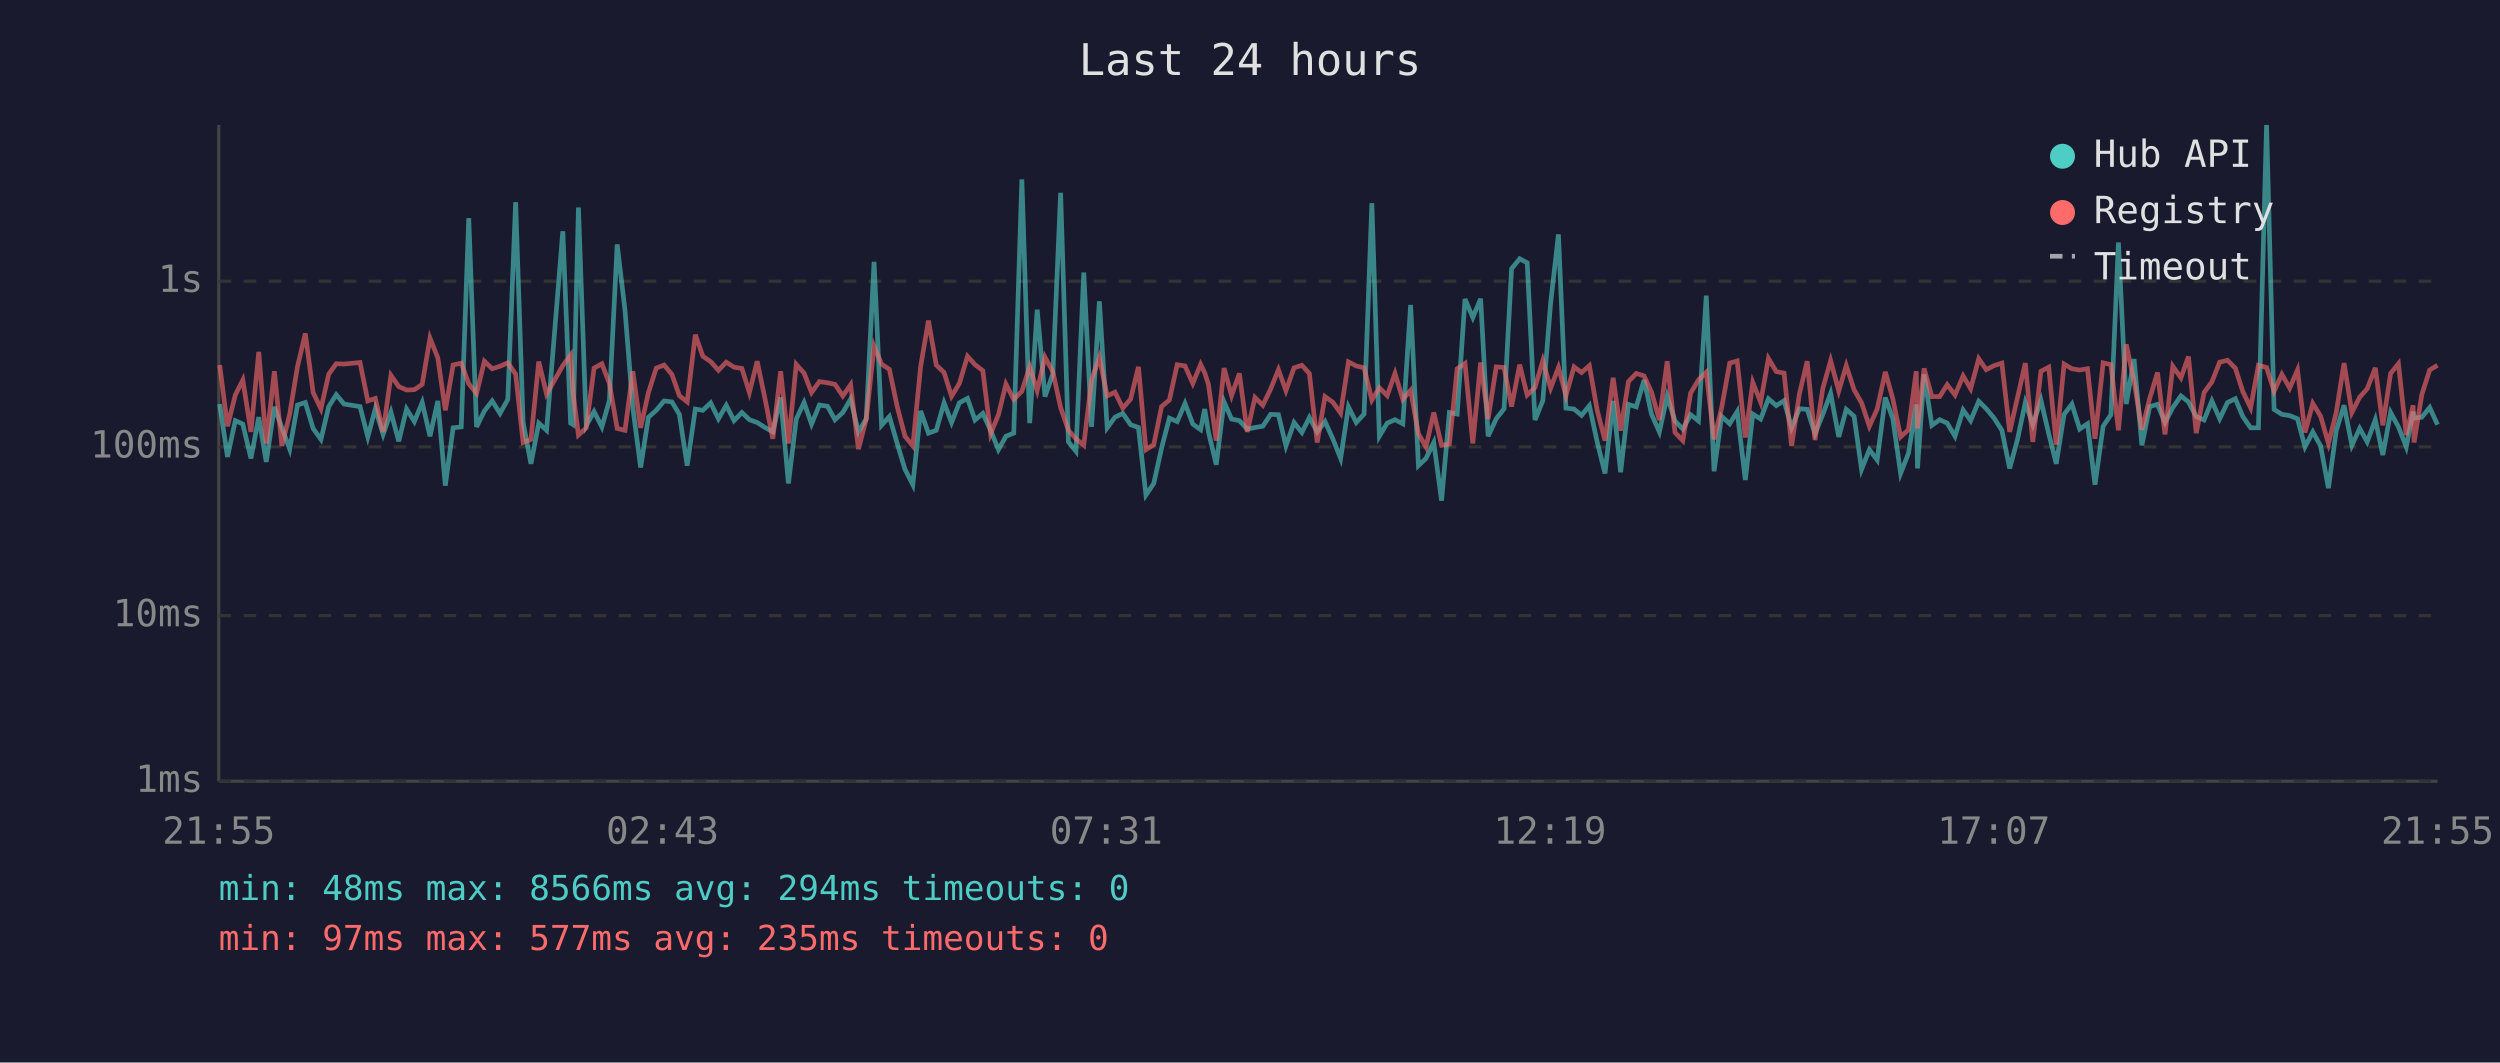
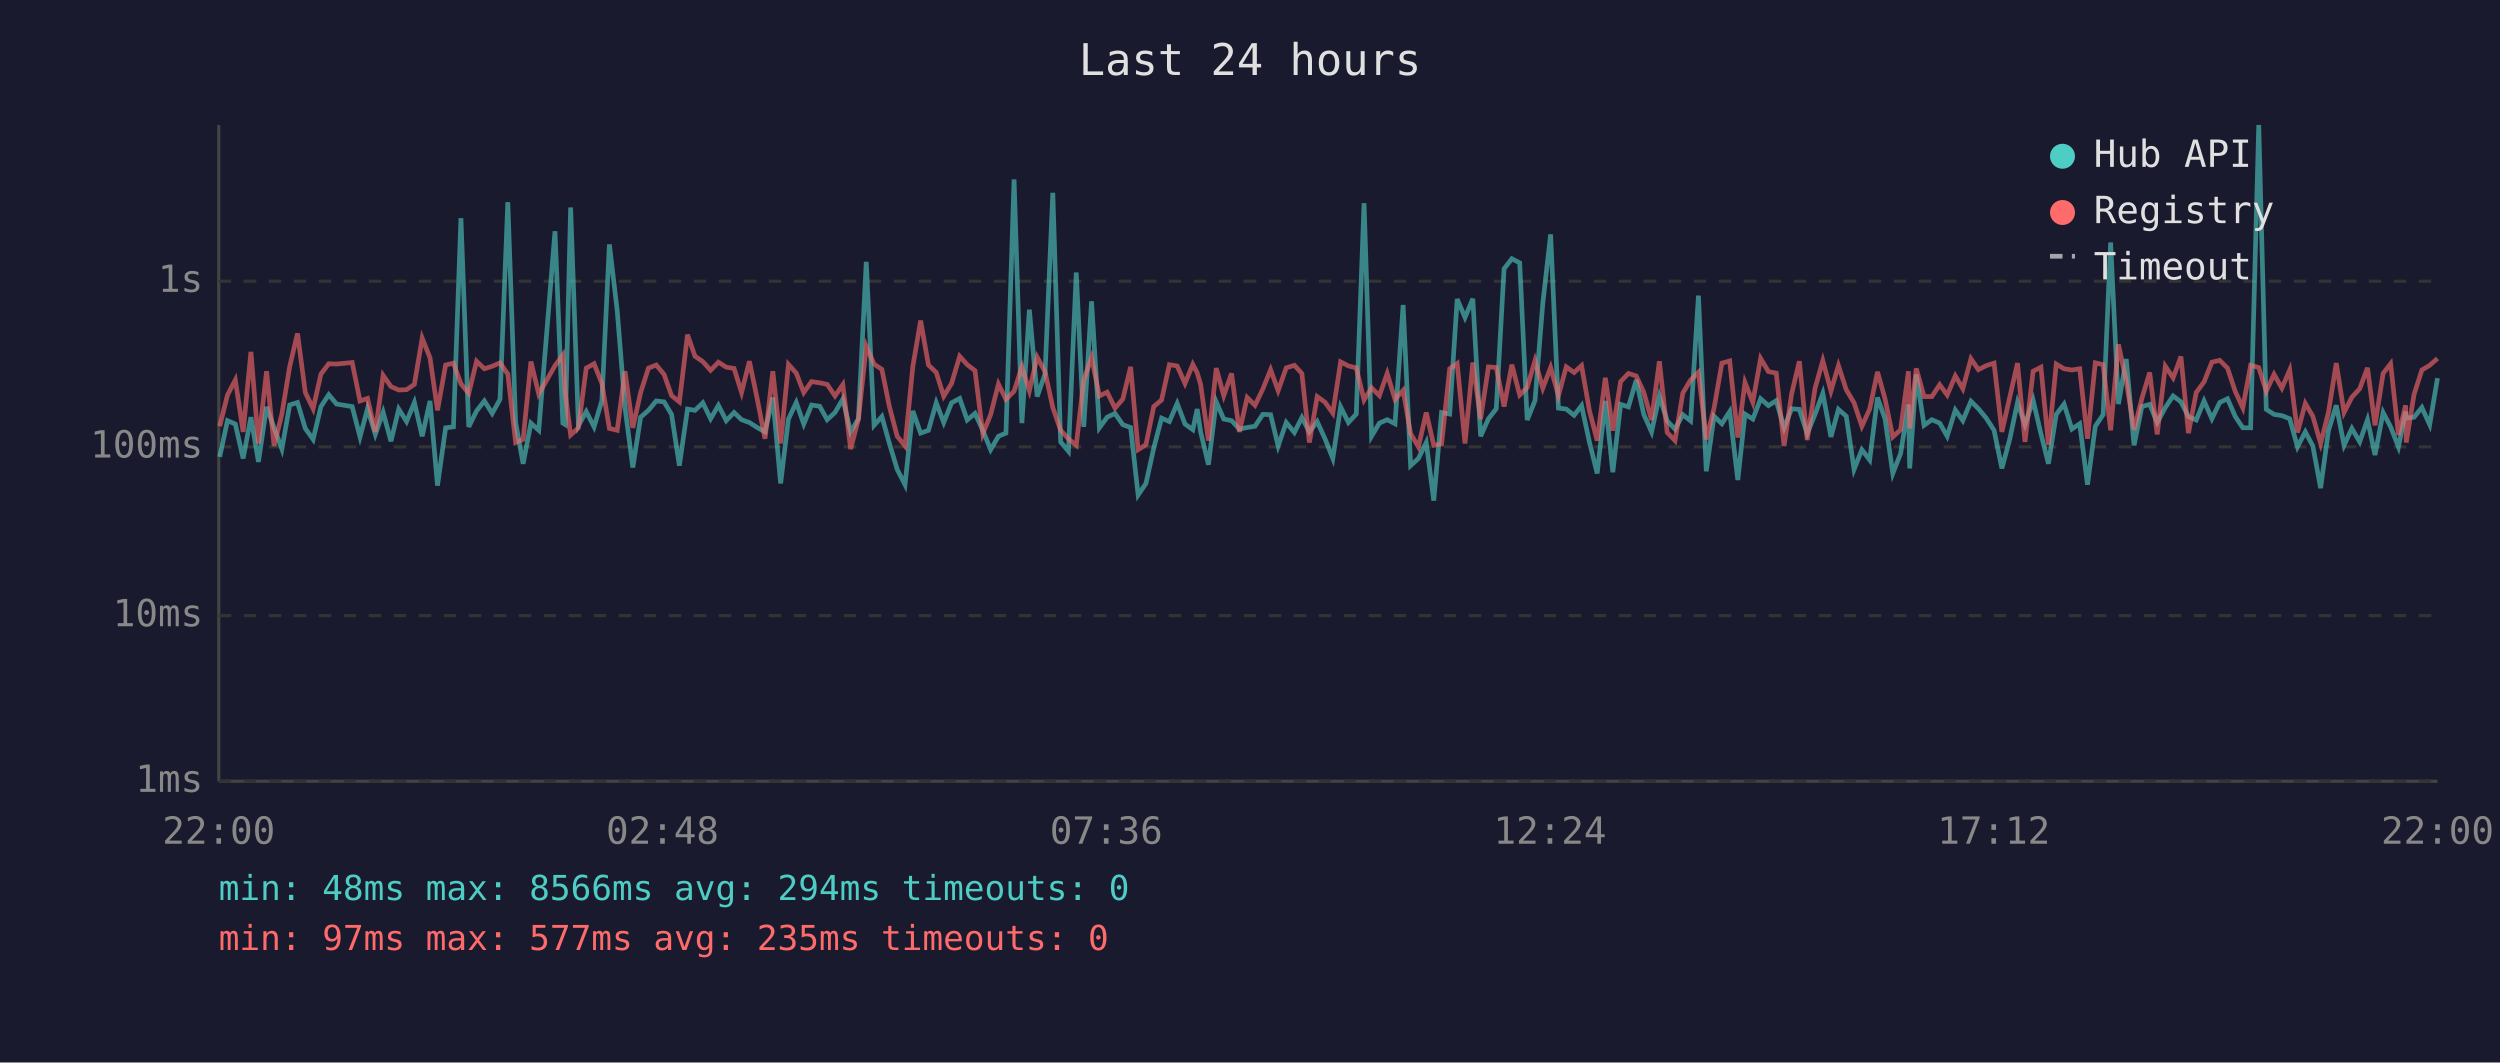
<svg xmlns="http://www.w3.org/2000/svg" viewBox="0 0 800 340" font-family="monospace" font-size="12">
  <rect width="800" height="340" fill="#1a1a2e" />
  <text x="400" y="24" fill="#e0e0e0" font-size="14" text-anchor="middle">Last 24 hours</text>
  <line x1="70" y1="40" x2="70" y2="250" stroke="#444" stroke-width="1" />
  <line x1="70" y1="250" x2="780" y2="250" stroke="#444" stroke-width="1" />
  <line x1="70" y1="250" x2="780" y2="250" stroke="#333" stroke-width="1" stroke-dasharray="4" />
  <text x="65" y="250" fill="#888" text-anchor="end" dominant-baseline="middle">1ms</text>
  <line x1="70" y1="197" x2="780" y2="197" stroke="#333" stroke-width="1" stroke-dasharray="4" />
  <text x="65" y="197" fill="#888" text-anchor="end" dominant-baseline="middle">10ms</text>
  <line x1="70" y1="143" x2="780" y2="143" stroke="#333" stroke-width="1" stroke-dasharray="4" />
  <text x="65" y="143" fill="#888" text-anchor="end" dominant-baseline="middle">100ms</text>
  <line x1="70" y1="90" x2="780" y2="90" stroke="#333" stroke-width="1" stroke-dasharray="4" />
  <text x="65" y="90" fill="#888" text-anchor="end" dominant-baseline="middle">1s</text>
-   <text x="70" y="270" fill="#888" text-anchor="middle">21:55</text>
-   <text x="212" y="270" fill="#888" text-anchor="middle">02:43</text>
-   <text x="354" y="270" fill="#888" text-anchor="middle">07:31</text>
-   <text x="496" y="270" fill="#888" text-anchor="middle">12:19</text>
-   <text x="638" y="270" fill="#888" text-anchor="middle">17:07</text>
-   <text x="780" y="270" fill="#888" text-anchor="middle">21:55</text>
-   <polyline points="70.3,129.3 72.8,146.2 75.3,134.6 77.7,135.7 80.3,146.7 82.8,133.5 85.2,147.8 87.8,130.2 90.2,136.9 92.7,143.7 95.2,129.6 97.7,128.8 100.2,137.1 102.7,140.6 105.2,130.1 107.6,126.3 110.1,129.3 115.2,130.1 117.7,139.8 120.1,130.8 122.6,139.0 125.1,131.9 127.6,141.2 130.1,130.9 132.6,134.9 135.1,128.8 137.6,139.6 140.1,128.3 142.5,155.4 145.0,136.9 147.6,136.6 150.0,69.8 152.5,136.6 155.0,131.5 157.5,128.3 160.0,132.3 162.5,127.8 165.0,64.7 167.4,135.2 169.9,148.4 172.4,135.4 174.9,137.7 180.1,74.0 182.6,135.4 183.4,135.9 185.1,66.4 187.6,136.2 190.1,131.7 192.6,136.6 195.0,128.2 197.5,78.2 200.0,99.3 202.5,130.4 205.0,149.6 207.5,133.5 210.0,131.3 212.5,128.3 215.0,128.6 217.4,132.6 219.9,149.0 222.5,130.9 224.9,131.3 227.4,128.9 229.9,134.0 232.4,129.7 234.9,134.6 237.4,132.0 239.8,134.3 242.3,135.2 244.8,136.8 247.3,138.2 249.8,127.2 252.3,154.7 254.8,134.1 257.3,128.8 259.7,135.7 262.2,129.6 264.8,130.0 267.2,134.3 269.7,132.0 272.2,127.7 274.7,138.2 277.2,134.0 279.7,83.8 282.1,136.1 284.6,133.3 287.1,141.9 289.6,150.2 292.1,155.1 294.6,131.5 297.1,138.6 299.6,137.7 302.1,128.9 304.5,135.2 307.0,128.9 309.6,127.5 312.0,134.4 314.5,132.3 317.0,137.7 319.5,143.9 321.9,139.6 324.4,138.6 327.0,57.4 329.5,135.4 331.9,99.1 334.4,126.9 336.9,119.7 339.4,61.7 341.9,141.4 344.3,144.4 346.8,87.2 349.3,136.6 351.8,96.4 354.3,136.9 356.8,133.5 359.3,132.3 361.8,135.9 364.3,136.8 366.7,158.4 369.2,154.7 371.7,143.4 374.2,133.8 376.7,134.9 379.2,129.1 381.7,135.7 384.2,137.5 385.5,130.9 386.7,138.2 389.2,148.7 391.7,128.6 394.1,134.1 396.6,134.6 399.1,137.3 401.6,136.8 404.1,136.4 406.6,132.6 409.1,132.7 411.5,142.7 414.1,135.2 416.6,138.4 419.0,133.6 421.5,138.2 424.0,134.9 426.5,140.4 429.0,146.7 431.5,130.2 434.0,135.2 436.5,132.5 439.0,65.0 441.4,139.6 443.9,135.4 446.4,134.3 448.9,135.6 451.4,97.6 453.9,149.0 456.3,146.7 458.8,141.6 461.3,160.2 463.8,132.0 466.3,132.5 468.8,95.7 471.3,101.6 473.8,95.6 476.2,139.6 478.8,134.0 481.3,130.8 483.7,86.0 486.3,82.8 488.7,84.1 491.2,134.4 493.7,128.2 496.2,97.0 498.7,75.0 501.1,130.6 503.7,130.9 506.1,132.9 508.6,129.8 511.1,141.4 513.6,151.5 516.2,128.3 518.6,151.1 521.1,129.4 523.6,130.2 526.1,121.6 528.5,132.6 531.0,138.2 533.5,126.8 536.0,134.7 538.5,137.3 541.0,132.7 543.5,134.7 546.0,94.6 548.5,150.8 550.9,133.2 553.5,135.6 555.9,131.7 558.5,153.6 560.9,132.5 563.4,134.1 565.9,127.6 568.4,129.8 570.9,128.2 573.3,136.9 575.8,130.8 578.3,131.0 580.8,138.8 583.3,132.6 585.8,125.9 588.4,139.8 590.8,131.0 593.3,133.2 595.7,150.2 598.2,143.9 600.7,147.2 603.3,127.2 605.7,134.0 608.2,151.5 610.7,145.1 613.2,129.4 613.6,149.9 615.7,119.8 618.2,136.1 620.7,134.3 623.1,135.4 625.6,139.6 628.2,131.2 630.6,134.6 633.2,128.4 635.6,130.8 638.1,133.8 640.6,137.7 643.1,149.9 645.6,140.6 648.1,128.8 650.5,135.9 653.1,128.1 655.6,138.8 658.0,148.4 660.5,132.6 663.0,129.3 665.5,137.3 668.0,135.6 670.4,155.1 673.0,136.4 675.5,132.7 677.9,77.6 680.4,129.3 682.9,114.9 685.4,142.5 687.9,130.1 690.4,129.4 692.8,135.2 695.3,130.4 697.9,126.7 700.3,128.6 702.8,133.3 705.3,134.4 707.8,128.3 710.3,134.0 712.8,128.8 715.3,127.6 717.7,133.3 720.2,136.9 722.7,136.9 725.3,40.0 727.7,131.0 730.2,132.6 732.7,133.0 735.2,134.0 737.6,143.0 740.1,138.2 742.6,142.7 745.1,156.2 747.6,137.8 750.1,129.7 752.6,142.5 755.1,137.1 757.5,141.4 760.1,134.3 762.5,145.6 765.0,132.0 767.5,136.6 770.0,143.0 772.2,131.7 772.5,133.8 775.0,133.5 777.5,130.4 780.0,135.9" fill="none" stroke="#4ecdc4" stroke-width="1.5" opacity="0.6" />
-   <polyline points="70.3,116.8 72.8,136.4 75.3,126.4 77.7,121.6 80.3,138.2 82.8,112.6 85.2,141.9 87.8,118.8 90.2,142.7 92.7,132.5 95.2,117.3 97.7,106.7 100.2,125.6 102.7,130.8 105.2,119.7 107.6,116.4 110.1,116.5 115.2,116.0 117.7,128.3 120.1,127.5 122.6,138.2 125.1,120.1 127.6,123.7 130.1,124.8 132.6,124.7 135.1,123.0 137.6,108.2 140.1,114.5 142.5,131.3 145.0,116.8 147.6,116.2 150.0,122.8 152.5,125.9 155.0,115.6 157.5,118.0 160.0,117.2 162.5,116.1 165.0,119.7 167.4,141.6 169.9,140.6 172.4,115.7 174.9,126.1 180.1,117.0 182.6,113.6 183.4,125.8 185.1,139.2 187.6,136.9 190.1,117.8 192.6,116.4 195.0,122.7 197.5,137.1 200.0,137.7 202.5,118.8 205.0,136.9 207.5,125.6 210.0,117.8 212.5,116.8 215.0,119.8 217.4,126.6 219.9,128.6 222.5,107.1 224.9,114.0 227.4,115.7 229.9,118.5 232.4,115.9 234.9,117.5 237.4,117.9 239.8,125.6 242.3,115.6 244.8,127.6 247.3,140.4 249.8,118.8 252.3,141.9 254.8,116.6 257.3,119.4 259.7,125.6 262.2,122.1 264.8,122.5 267.2,123.0 269.7,126.7 272.2,123.1 274.7,143.7 277.2,134.1 279.7,110.8 282.1,116.5 284.6,118.2 287.1,130.1 289.6,139.6 292.1,142.7 294.6,117.3 297.1,102.6 299.6,116.8 302.1,119.2 304.5,126.8 307.0,122.7 309.6,114.0 312.0,116.7 314.5,118.6 317.0,138.8 319.5,132.7 321.9,122.9 324.4,127.8 327.0,125.2 329.5,117.4 331.9,125.0 334.4,114.3 336.9,118.9 339.4,130.4 341.9,137.7 344.3,140.4 346.8,142.5 349.3,121.6 351.8,114.4 354.3,126.7 356.8,125.5 359.3,130.6 361.8,127.7 364.3,117.4 366.7,143.9 369.2,142.3 371.7,130.1 374.2,128.0 376.7,116.7 379.2,117.1 381.7,122.7 384.2,116.6 385.5,119.3 386.7,123.0 389.2,141.0 391.7,117.8 394.1,126.6 396.6,119.5 399.1,138.2 401.6,127.2 404.1,129.7 406.6,124.5 409.1,118.3 411.5,125.0 414.1,117.7 416.6,116.9 419.0,119.5 421.5,141.6 424.0,126.9 426.5,128.7 429.0,132.2 431.5,115.8 434.0,117.1 436.5,117.7 439.0,128.0 441.4,124.1 443.9,126.6 446.4,119.5 448.9,127.8 451.4,124.9 453.9,138.8 456.3,143.0 458.8,132.0 461.3,142.5 463.8,142.1 466.3,118.0 468.8,116.3 471.3,141.9 473.8,116.0 476.2,134.1 478.8,117.4 481.3,117.6 483.7,130.1 486.3,116.7 488.7,126.4 491.2,124.0 493.7,115.4 496.2,124.2 498.7,117.6 501.1,126.6 503.7,117.4 506.1,119.2 508.6,117.0 511.1,131.3 513.6,141.0 516.2,120.9 518.6,137.8 521.1,122.1 523.6,119.5 526.1,120.3 528.5,125.5 531.0,134.4 533.5,115.6 536.0,138.4 538.5,141.0 541.0,125.8 543.5,121.6 546.0,119.1 548.5,140.6 550.9,130.6 553.5,116.2 555.9,115.5 558.5,140.0 560.9,122.4 563.4,128.7 565.9,114.7 568.4,118.9 570.9,119.4 573.3,142.7 575.8,126.1 578.3,115.6 580.8,140.8 583.3,124.3 585.8,115.4 588.4,125.1 590.8,117.0 593.3,124.7 595.7,128.9 598.2,136.4 600.7,130.9 603.3,119.0 605.7,127.6 608.2,139.8 610.7,137.5 613.2,118.8 613.6,137.1 615.7,117.9 618.2,126.9 620.7,126.9 623.1,123.1 625.6,126.4 628.2,120.3 630.6,124.4 633.2,114.8 635.6,118.3 638.1,117.0 640.6,116.2 643.1,138.2 645.6,127.2 648.1,116.2 650.5,141.4 653.1,118.8 655.6,117.5 658.0,142.3 660.5,116.5 663.0,118.0 665.5,118.4 668.0,118.0 670.4,140.4 673.0,116.1 675.5,116.7 677.9,137.7 680.4,110.2 682.9,122.0 685.4,137.5 687.9,127.5 690.4,119.2 692.8,139.0 695.3,117.2 697.9,120.9 700.3,114.1 702.8,138.6 705.3,125.6 707.8,122.2 710.3,115.9 712.8,115.3 715.3,117.8 717.7,125.3 720.2,130.5 722.7,116.9 725.3,117.6 727.7,125.2 730.2,119.8 732.7,124.2 735.2,118.4 737.6,138.4 740.1,129.1 742.6,133.2 745.1,141.9 747.6,132.0 750.1,116.2 752.6,132.0 755.1,127.1 757.5,124.4 760.1,117.7 762.5,136.1 765.0,119.5 767.5,116.4 770.0,139.2 772.2,129.7 772.5,141.6 775.0,126.2 777.5,118.4 780.0,116.9" fill="none" stroke="#ff6b6b" stroke-width="1.5" opacity="0.6" />
+   <text x="70" y="270" fill="#888" text-anchor="middle">22:00</text>
+   <text x="212" y="270" fill="#888" text-anchor="middle">02:48</text>
+   <text x="354" y="270" fill="#888" text-anchor="middle">07:36</text>
+   <text x="496" y="270" fill="#888" text-anchor="middle">12:24</text>
+   <text x="638" y="270" fill="#888" text-anchor="middle">17:12</text>
+   <text x="780" y="270" fill="#888" text-anchor="middle">22:00</text>
+   <polyline points="70.3,146.2 72.8,134.6 75.3,135.7 77.8,146.7 80.3,133.5 82.7,147.8 85.3,130.2 87.7,136.9 90.2,143.7 92.7,129.6 95.2,128.8 97.7,137.1 100.2,140.6 102.7,130.1 105.2,126.3 107.7,129.3 112.7,130.1 115.2,139.8 117.6,130.8 120.1,139.0 122.6,131.9 125.1,141.2 127.6,130.9 130.1,134.9 132.6,128.8 135.1,139.6 137.6,128.3 140.0,155.4 142.6,136.9 145.1,136.6 147.5,69.8 150.0,136.6 152.5,131.5 155.0,128.3 157.5,132.3 160.0,127.8 162.5,64.7 165.0,135.2 167.4,148.4 169.9,135.4 172.4,137.7 177.6,74.0 180.1,135.4 180.9,135.9 182.6,66.4 185.1,136.2 187.6,131.7 190.1,136.6 192.6,128.2 195.0,78.2 197.5,99.3 200.0,130.4 202.5,149.6 205.0,133.5 207.5,131.3 210.0,128.3 212.5,128.6 214.9,132.6 217.4,149.0 220.0,130.9 222.4,131.3 224.9,128.9 227.4,134.0 229.9,129.7 232.4,134.6 234.9,132.0 237.3,134.3 239.8,135.2 242.3,136.8 244.8,138.2 247.3,127.2 249.8,154.7 252.3,134.1 254.8,128.8 257.2,135.7 259.7,129.6 262.3,130.0 264.7,134.3 267.2,132.0 269.7,127.7 272.2,138.2 274.7,134.0 277.2,83.8 279.7,136.1 282.2,133.3 284.6,141.9 287.1,150.2 289.6,155.1 292.1,131.5 294.6,138.6 297.1,137.7 299.6,128.9 302.0,135.2 304.5,128.9 307.1,127.5 309.5,134.4 312.0,132.3 314.5,137.7 317.0,143.9 319.5,139.6 321.9,138.6 324.5,57.4 327.0,135.4 329.4,99.1 331.9,126.9 334.4,119.7 336.9,61.7 339.4,141.4 341.9,144.4 344.4,87.2 346.8,136.6 349.3,96.4 351.8,136.9 354.3,133.5 356.8,132.3 359.3,135.9 361.8,136.8 364.2,158.4 366.7,154.7 369.2,143.4 371.7,133.8 374.2,134.9 376.7,129.1 379.2,135.7 381.7,137.5 383.1,130.9 384.2,138.2 386.7,148.7 389.2,128.6 391.6,134.1 394.1,134.6 396.6,137.3 399.1,136.8 401.6,136.4 404.1,132.6 406.6,132.7 409.0,142.7 411.6,135.2 414.2,138.4 416.6,133.6 419.0,138.2 421.5,134.9 424.0,140.4 426.5,146.7 429.0,130.2 431.5,135.2 434.0,132.5 436.5,65.0 438.9,139.6 441.4,135.4 443.9,134.3 446.4,135.6 449.0,97.6 451.4,149.0 453.9,146.7 456.4,141.6 458.8,160.2 461.3,132.0 463.9,132.5 466.3,95.7 468.8,101.6 471.3,95.6 473.8,139.6 476.3,134.0 478.8,130.8 481.3,86.0 483.8,82.8 486.3,84.1 488.7,134.4 491.2,128.2 493.7,97.0 496.2,75.0 498.7,130.6 501.2,130.9 503.7,132.9 506.1,129.8 508.6,141.4 511.1,151.5 513.7,128.3 516.1,151.1 518.6,129.4 521.1,130.2 523.6,121.6 526.0,132.6 528.5,138.2 531.0,126.8 533.5,134.7 536.0,137.3 538.5,132.7 541.0,134.7 543.5,94.6 546.0,150.8 548.5,133.2 551.0,135.6 553.5,131.7 556.1,153.6 558.4,132.5 560.9,134.1 563.4,127.6 565.9,129.8 568.4,128.2 570.9,136.9 573.3,130.8 575.8,131.0 578.3,138.8 580.8,132.6 583.3,125.9 585.9,139.8 588.3,131.0 590.8,133.2 593.3,150.2 595.8,143.9 598.3,147.2 600.8,127.2 603.2,134.0 605.7,151.5 608.2,145.1 610.7,129.4 611.1,149.9 613.2,119.8 615.7,136.1 618.2,134.3 620.7,135.4 623.1,139.6 625.7,131.2 628.1,134.6 630.7,128.4 633.1,130.8 635.6,133.8 638.1,137.7 640.6,149.9 643.1,140.6 645.6,128.8 648.0,135.9 650.6,128.1 653.1,138.8 655.5,148.4 658.0,132.6 660.5,129.3 663.0,137.3 665.5,135.6 668.0,155.1 670.5,136.4 673.0,132.7 675.4,77.6 677.9,129.3 680.4,114.9 682.9,142.5 685.4,130.1 687.9,129.4 690.3,135.2 692.9,130.4 695.4,126.7 697.9,128.6 700.3,133.3 702.8,134.4 705.3,128.3 707.8,134.0 710.3,128.8 712.8,127.6 715.3,133.3 717.7,136.9 720.2,136.9 722.8,40.0 725.2,131.0 727.7,132.6 730.2,133.0 732.7,134.0 735.2,143.0 737.7,138.2 740.1,142.7 742.6,156.2 745.1,137.8 747.6,129.7 750.1,142.5 752.6,137.1 755.1,141.4 757.6,134.3 760.0,145.6 762.6,132.0 765.0,136.6 767.5,143.0 769.8,131.7 770.0,133.8 772.5,133.5 775.0,130.4 777.5,135.9 780.0,121.0" fill="none" stroke="#4ecdc4" stroke-width="1.5" opacity="0.6" />
+   <polyline points="70.3,136.4 72.8,126.4 75.3,121.6 77.8,138.2 80.3,112.6 82.7,141.9 85.3,118.8 87.7,142.7 90.2,132.5 92.7,117.3 95.2,106.7 97.7,125.6 100.2,130.8 102.7,119.7 105.2,116.4 107.7,116.5 112.7,116.0 115.2,128.3 117.6,127.5 120.1,138.2 122.6,120.1 125.1,123.7 127.6,124.8 130.1,124.7 132.6,123.0 135.1,108.2 137.6,114.5 140.0,131.3 142.6,116.8 145.1,116.2 147.5,122.8 150.0,125.9 152.5,115.6 155.0,118.0 157.5,117.2 160.0,116.1 162.5,119.7 165.0,141.6 167.4,140.6 169.9,115.7 172.4,126.1 177.6,117.0 180.1,113.6 180.9,125.8 182.6,139.2 185.1,136.9 187.6,117.8 190.1,116.4 192.6,122.7 195.0,137.1 197.5,137.7 200.0,118.8 202.5,136.9 205.0,125.6 207.5,117.8 210.0,116.8 212.5,119.8 214.9,126.6 217.4,128.6 220.0,107.1 222.4,114.0 224.9,115.7 227.4,118.5 229.9,115.9 232.4,117.5 234.9,117.9 237.3,125.6 239.8,115.6 242.3,127.6 244.8,140.4 247.3,118.8 249.8,141.9 252.3,116.6 254.8,119.4 257.2,125.6 259.7,122.1 262.3,122.5 264.7,123.0 267.2,126.7 269.7,123.1 272.2,143.7 274.7,134.1 277.2,110.8 279.7,116.5 282.2,118.2 284.6,130.1 287.1,139.6 289.6,142.7 292.1,117.3 294.6,102.6 297.1,116.8 299.6,119.2 302.0,126.8 304.5,122.7 307.1,114.0 309.5,116.7 312.0,118.6 314.5,138.8 317.0,132.7 319.5,122.9 321.9,127.8 324.5,125.2 327.0,117.4 329.4,125.0 331.9,114.3 334.4,118.9 336.9,130.4 339.4,137.7 341.9,140.4 344.4,142.5 346.8,121.6 349.3,114.4 351.8,126.7 354.3,125.5 356.8,130.6 359.3,127.7 361.8,117.4 364.2,143.9 366.7,142.3 369.2,130.1 371.7,128.0 374.2,116.7 376.7,117.1 379.2,122.7 381.7,116.6 383.1,119.3 384.2,123.0 386.7,141.0 389.2,117.8 391.6,126.6 394.1,119.5 396.6,138.2 399.1,127.2 401.6,129.7 404.1,124.5 406.6,118.3 409.0,125.0 411.6,117.7 414.2,116.9 416.6,119.5 419.0,141.6 421.5,126.9 424.0,128.7 426.5,132.2 429.0,115.8 431.5,117.1 434.0,117.7 436.5,128.0 438.9,124.1 441.4,126.6 443.9,119.5 446.4,127.8 449.0,124.9 451.4,138.8 453.9,143.0 456.4,132.0 458.8,142.5 461.3,142.1 463.9,118.0 466.3,116.3 468.8,141.9 471.3,116.0 473.8,134.1 476.3,117.4 478.8,117.6 481.3,130.1 483.8,116.7 486.3,126.4 488.7,124.0 491.2,115.4 493.7,124.2 496.2,117.6 498.7,126.6 501.2,117.4 503.7,119.2 506.1,117.0 508.6,131.3 511.1,141.0 513.7,120.9 516.1,137.8 518.6,122.1 521.1,119.5 523.6,120.3 526.0,125.5 528.5,134.4 531.0,115.6 533.5,138.4 536.0,141.0 538.5,125.8 541.0,121.6 543.5,119.1 546.0,140.6 548.5,130.6 551.0,116.2 553.5,115.5 556.1,140.0 558.4,122.4 560.9,128.7 563.4,114.7 565.9,118.9 568.4,119.4 570.9,142.7 573.3,126.1 575.8,115.6 578.3,140.8 580.8,124.3 583.3,115.4 585.9,125.1 588.3,117.0 590.8,124.7 593.3,128.9 595.8,136.4 598.3,130.9 600.8,119.0 603.2,127.6 605.7,139.8 608.2,137.5 610.7,118.8 611.1,137.1 613.2,117.9 615.7,126.9 618.2,126.9 620.7,123.1 623.1,126.4 625.7,120.3 628.1,124.4 630.7,114.8 633.1,118.3 635.6,117.0 638.1,116.2 640.6,138.2 643.1,127.2 645.6,116.2 648.0,141.4 650.6,118.8 653.1,117.5 655.5,142.3 658.0,116.5 660.5,118.0 663.0,118.4 665.5,118.0 668.0,140.4 670.5,116.1 673.0,116.7 675.4,137.7 677.9,110.2 680.4,122.0 682.9,137.5 685.4,127.5 687.9,119.2 690.3,139.0 692.9,117.2 695.4,120.9 697.9,114.1 700.3,138.6 702.8,125.6 705.3,122.2 707.8,115.9 710.3,115.3 712.8,117.8 715.3,125.3 717.7,130.5 720.2,116.9 722.8,117.6 725.2,125.2 727.7,119.8 730.2,124.2 732.7,118.4 735.2,138.4 737.7,129.1 740.1,133.2 742.6,141.9 745.1,132.0 747.6,116.2 750.1,132.0 752.6,127.1 755.1,124.4 757.6,117.7 760.0,136.1 762.6,119.5 765.0,116.4 767.5,139.2 769.8,129.7 770.0,141.6 772.5,126.2 775.0,118.4 777.5,116.9 780.0,114.7" fill="none" stroke="#ff6b6b" stroke-width="1.5" opacity="0.6" />
  <circle cx="660" cy="50" r="4" fill="#4ecdc4" />
  <text x="670" y="50" fill="#e0e0e0" dominant-baseline="middle">Hub API</text>
  <circle cx="660" cy="68" r="4" fill="#ff6b6b" />
  <text x="670" y="68" fill="#e0e0e0" dominant-baseline="middle">Registry</text>
  <line x1="656" y1="82" x2="664" y2="82" stroke="#e0e0e0" stroke-width="1.5" stroke-dasharray="4,3" opacity="0.7" />
  <text x="670" y="86" fill="#e0e0e0" dominant-baseline="middle">Timeout</text>
  <text x="70" y="288" fill="#4ecdc4" font-size="11">min: 48ms  max: 8566ms  avg: 294ms  timeouts: 0</text>
  <text x="70" y="304" fill="#ff6b6b" font-size="11">min: 97ms  max: 577ms  avg: 235ms  timeouts: 0</text>
</svg>
